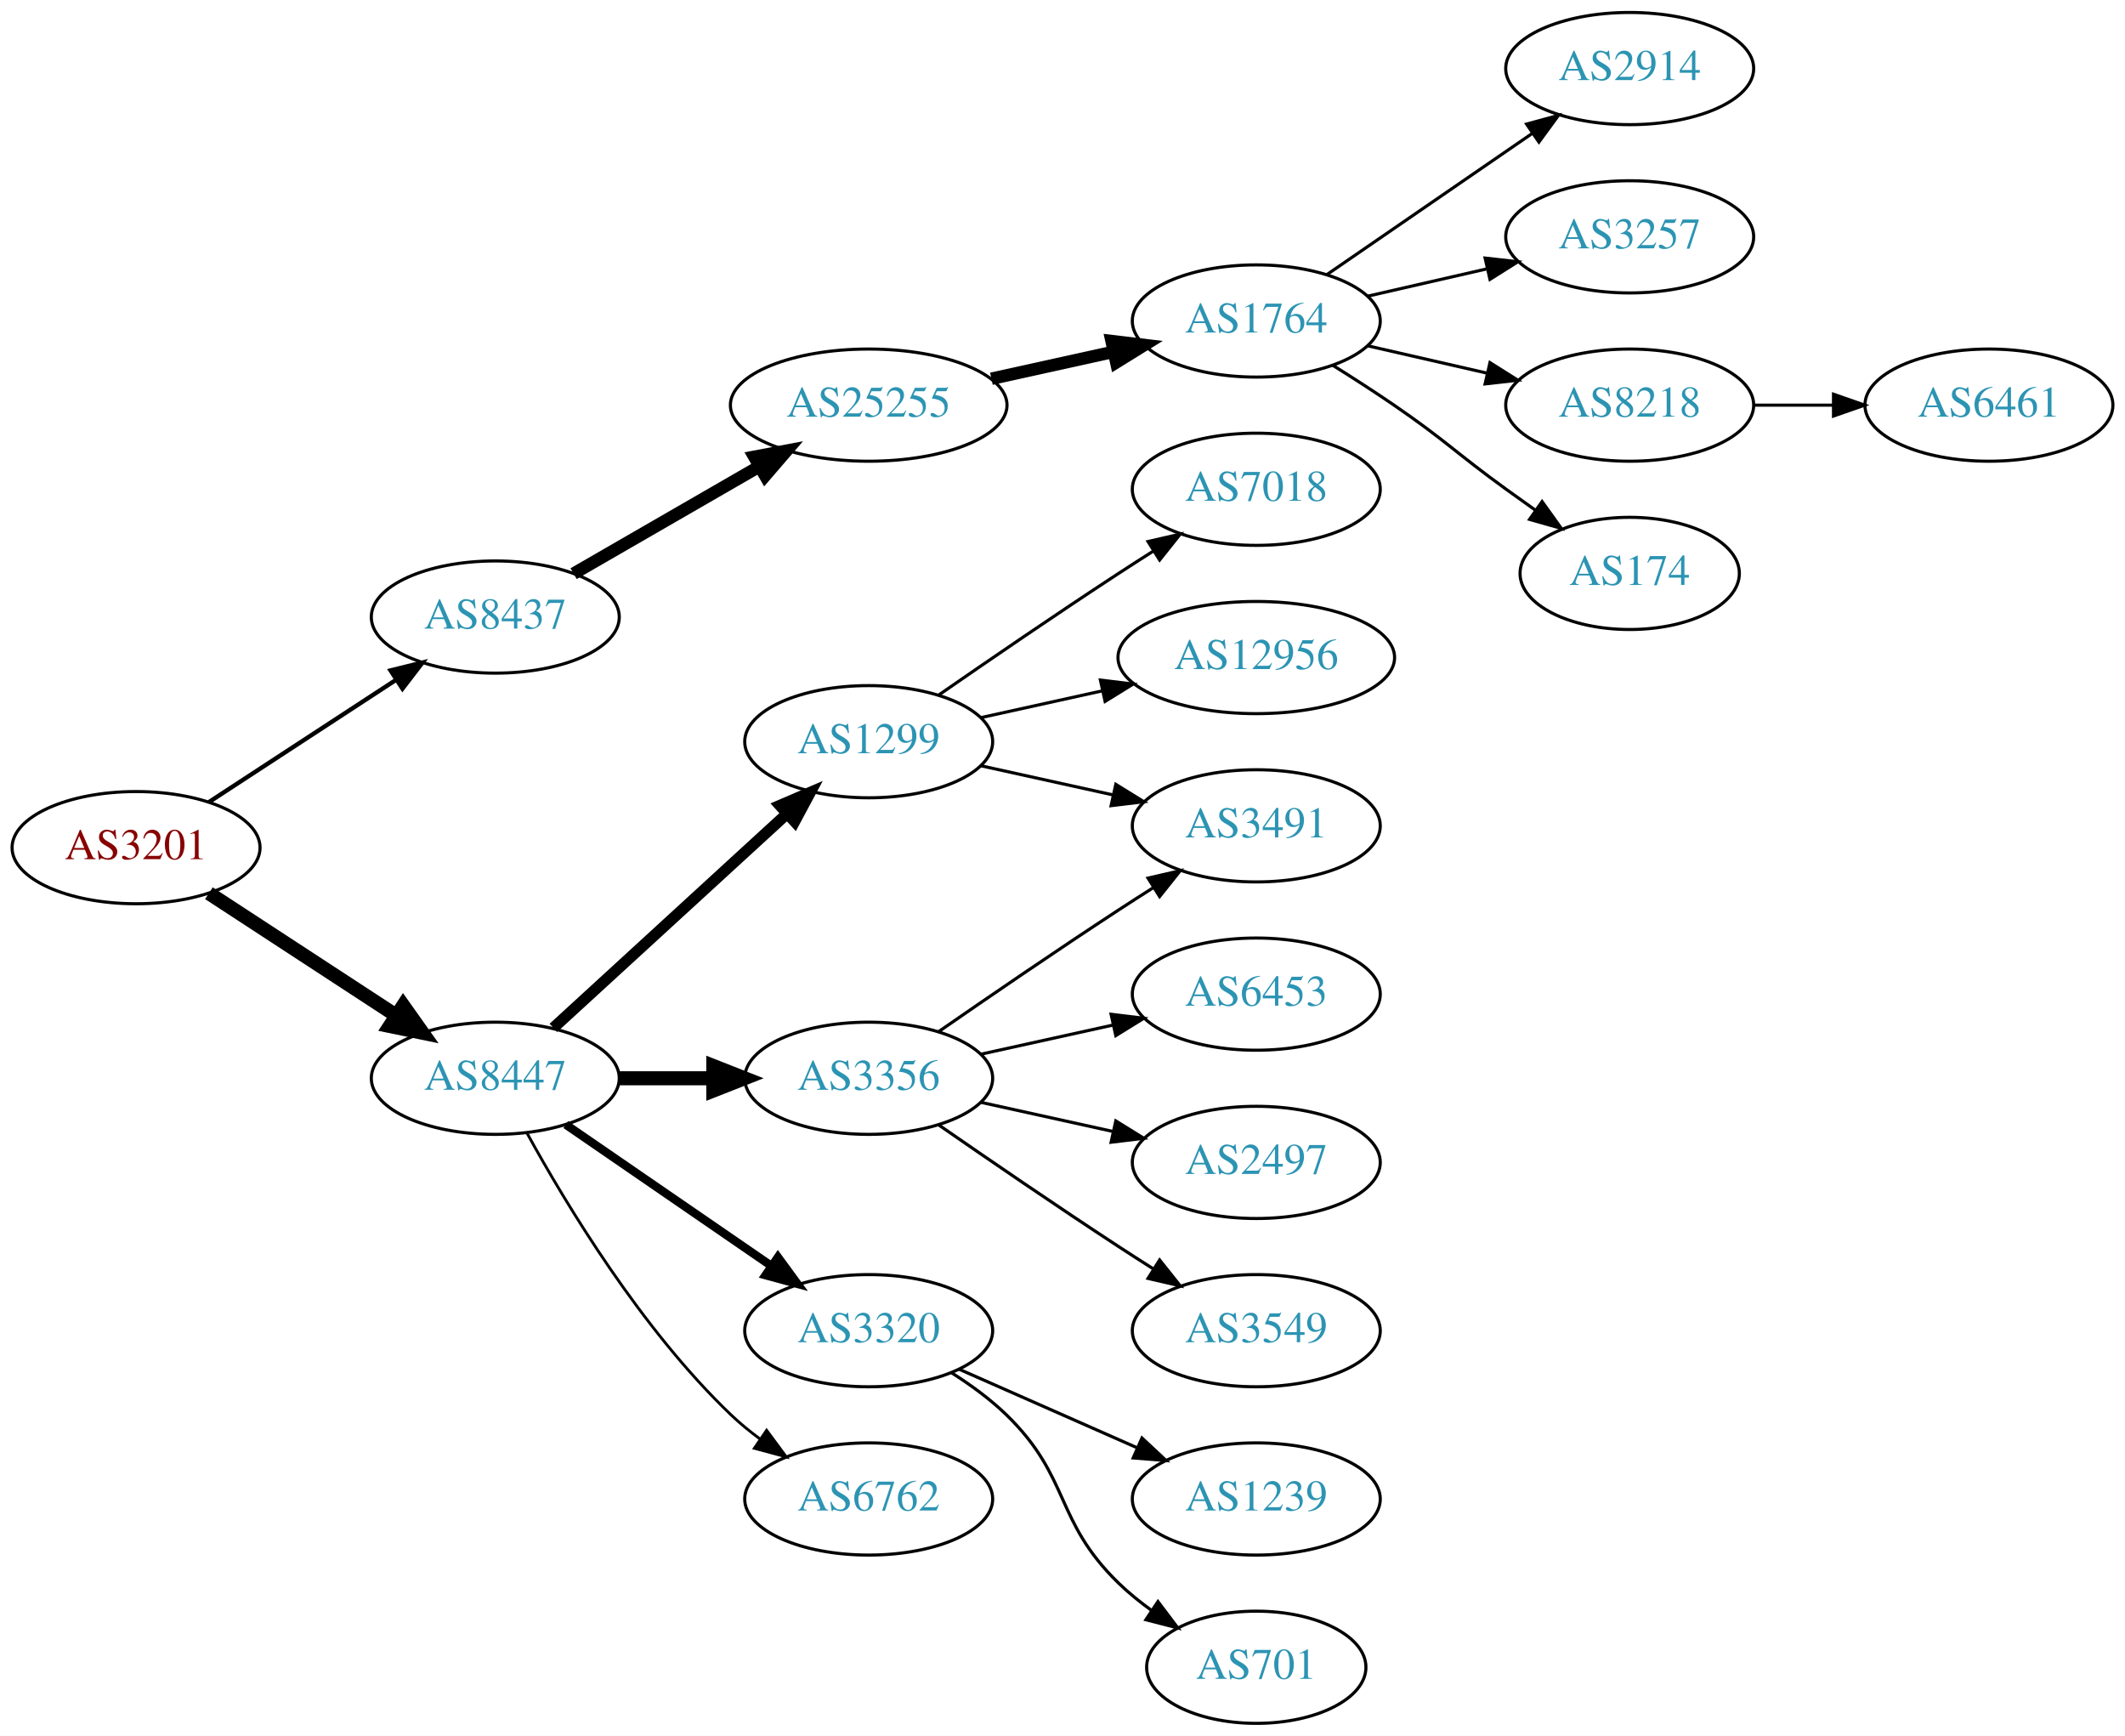
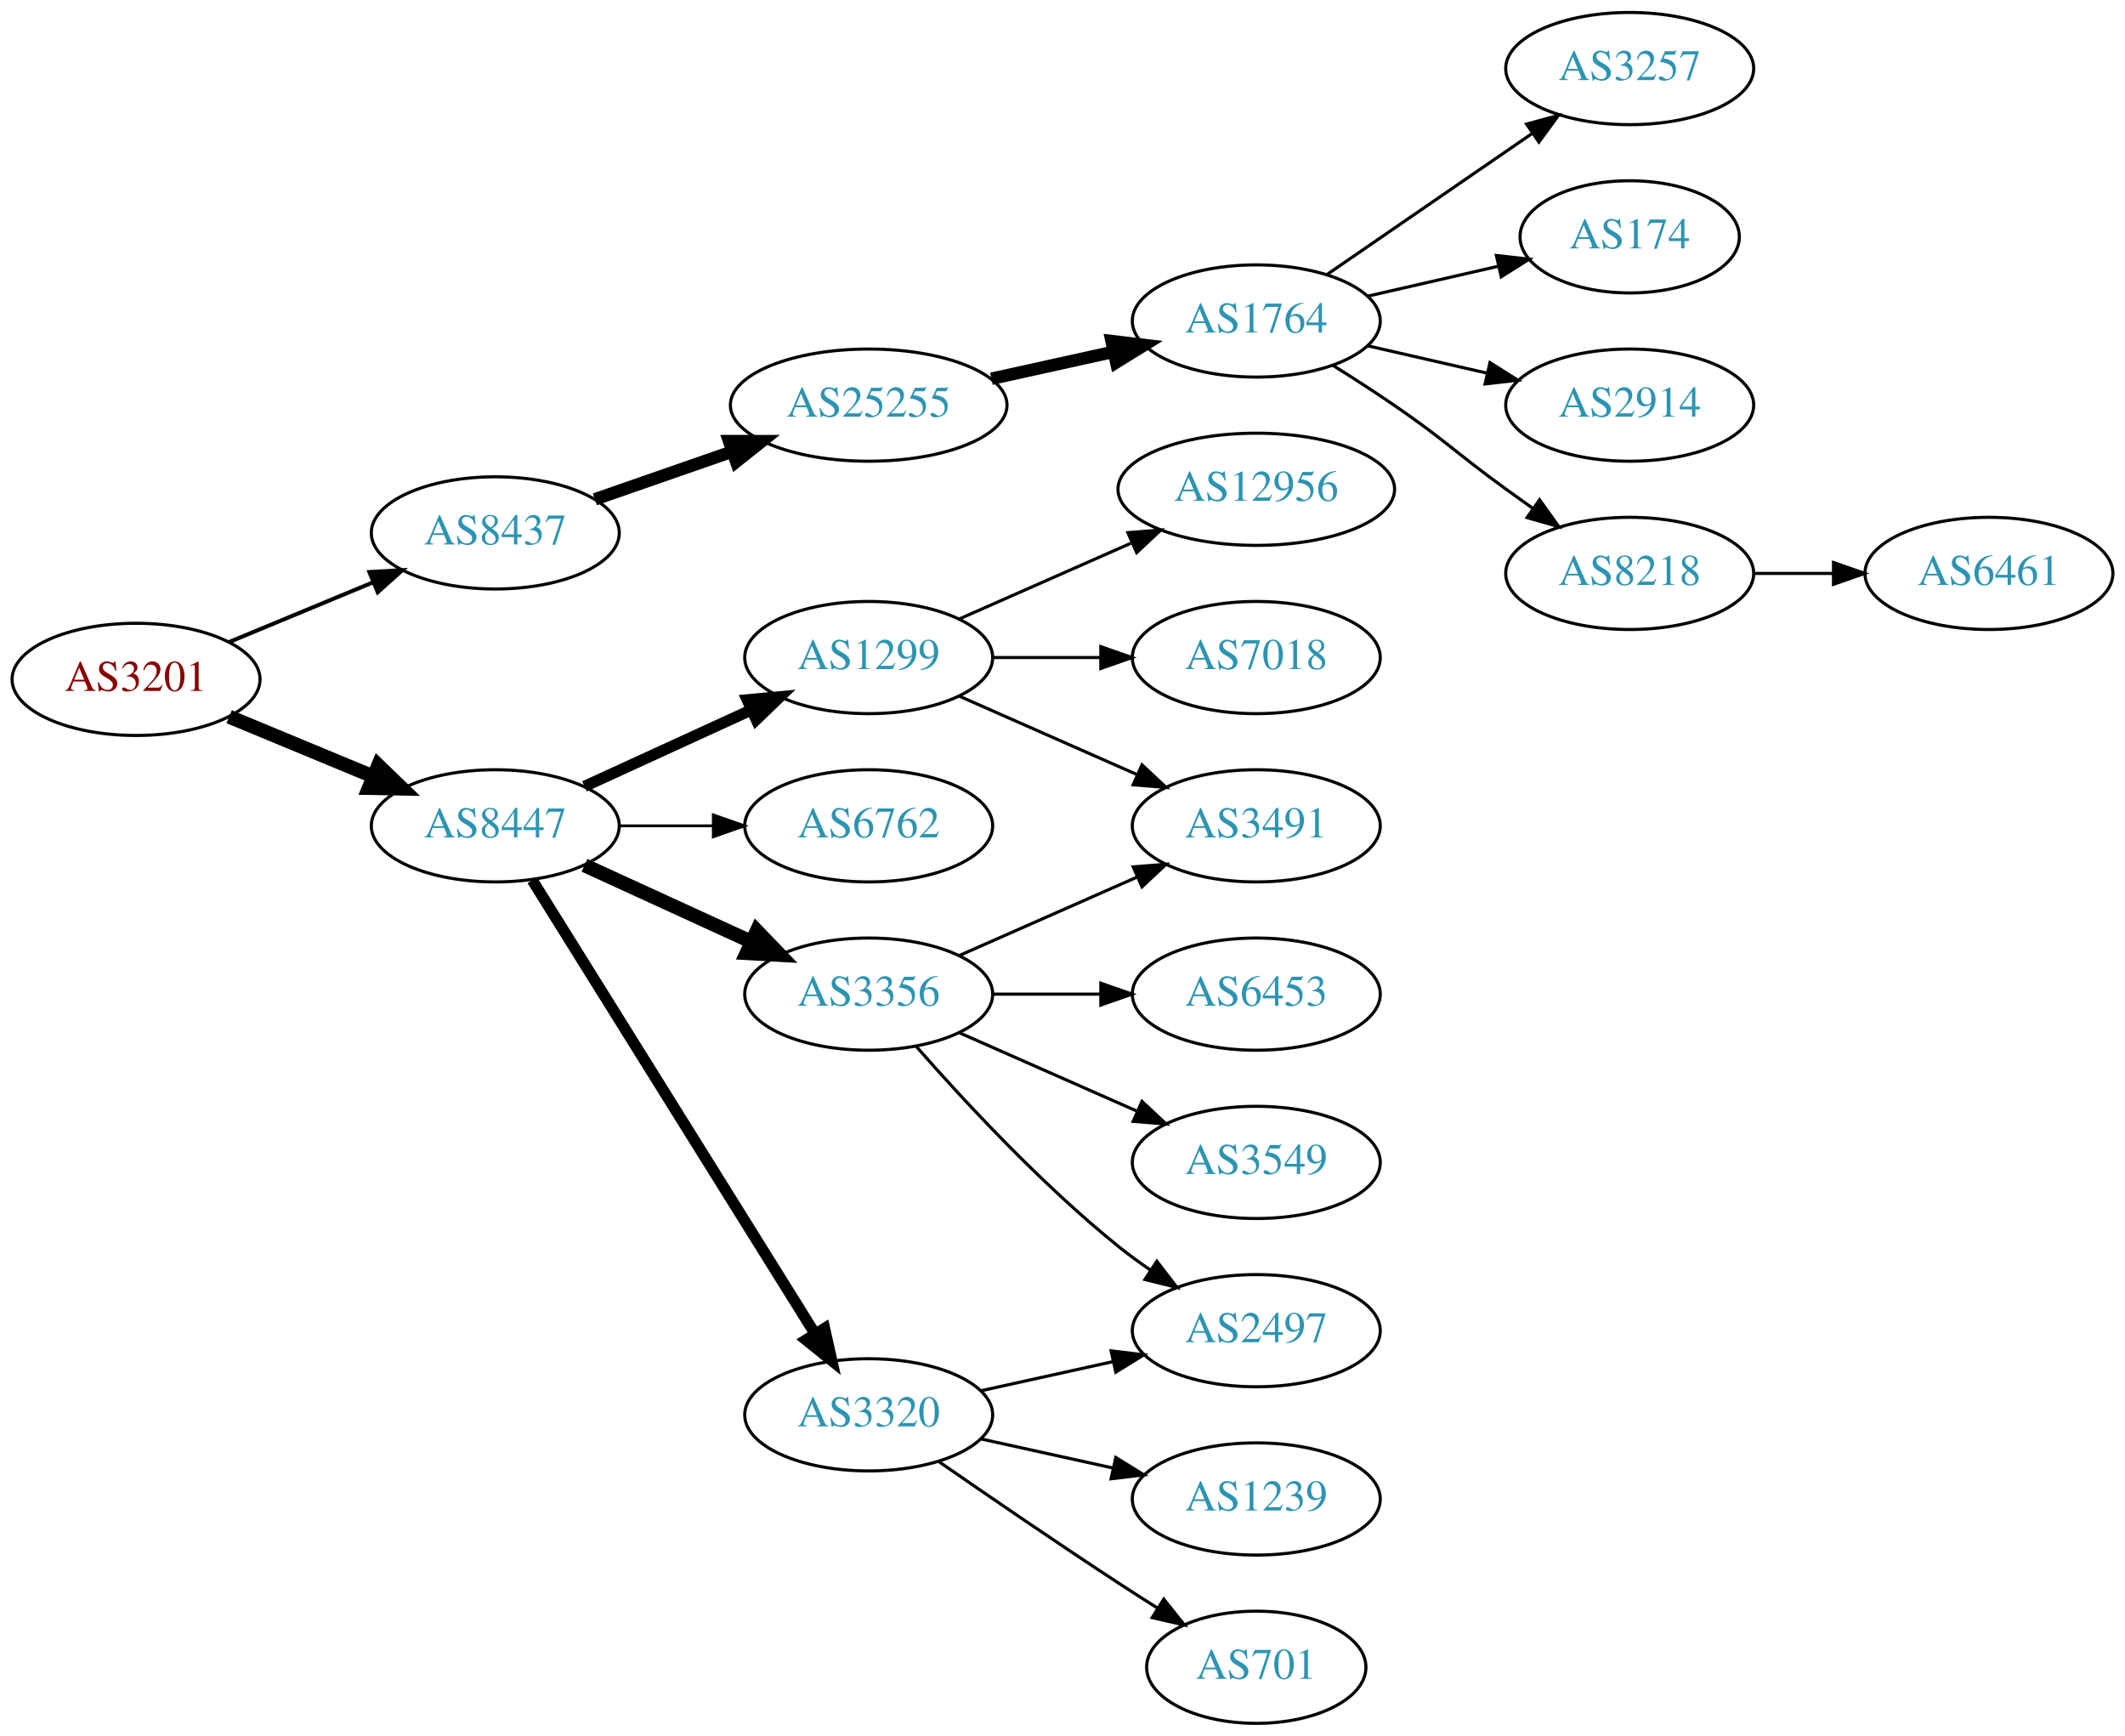
<svg xmlns="http://www.w3.org/2000/svg" xmlns:xlink="http://www.w3.org/1999/xlink" width="682pt" height="557pt" viewBox="0.00 0.00 681.96 557.00">
  <g id="graph0" class="graph" transform="scale(1 1) rotate(0) translate(4 553)">
    <polygon fill="white" stroke="none" points="-4,4 -4,-553 677.956,-553 677.956,4 -4,4" />
    <g id="node1" class="node">
      <g id="a_node1">
        <a xlink:href="/asn/3201" xlink:title="AS3201 ~ Umdasch AG [AT]">
-           <ellipse fill="#ffffff" stroke="black" cx="39.647" cy="-281" rx="39.794" ry="18" />
-           <text text-anchor="middle" x="39.647" y="-277.3" font-family="Times,serif" font-size="14.00" fill="#880000">AS3201</text>
+           <ellipse fill="#ffffff" stroke="black" cx="39.647" cy="-335" rx="39.794" ry="18" />
+           <text text-anchor="middle" x="39.647" y="-331.3" font-family="Times,serif" font-size="14.00" fill="#880000">AS3201</text>
        </a>
      </g>
    </g>
    <g id="node2" class="node">
      <g id="a_node2">
        <a xlink:href="/asn/8437" xlink:title="AS8437 ~ Hutchison Drei Austria GmbH [AT]">
-           <ellipse fill="#ffffff" stroke="black" cx="154.939" cy="-355" rx="39.794" ry="18" />
-           <text text-anchor="middle" x="154.939" y="-351.3" font-family="Times,serif" font-size="14.00" fill="#2c94b3">AS8437</text>
+           <ellipse fill="#ffffff" stroke="black" cx="154.939" cy="-382" rx="39.794" ry="18" />
+           <text text-anchor="middle" x="154.939" y="-378.3" font-family="Times,serif" font-size="14.00" fill="#2c94b3">AS8437</text>
        </a>
      </g>
    </g>
    <g id="edge1" class="edge">
-       <path fill="none" stroke="black" stroke-width="1.385" d="M63.029,-295.62C80.176,-306.82 104.031,-322.401 123.003,-334.793" />
-       <polygon fill="black" stroke="black" stroke-width="1.385" points="121.317,-337.872 131.603,-340.41 125.145,-332.011 121.317,-337.872" />
+       <path fill="none" stroke="black" stroke-width="1.286" d="M69.528,-346.982C83.511,-352.782 100.491,-359.827 115.546,-366.072" />
+       <polygon fill="black" stroke="black" stroke-width="1.286" points="114.533,-369.441 125.11,-370.04 117.215,-362.975 114.533,-369.441" />
    </g>
    <g id="node3" class="node">
      <g id="a_node3">
        <a xlink:href="/asn/8447" xlink:title="AS8447 ~ A1 Telekom Austria AG [AT]">
-           <ellipse fill="#ffffff" stroke="black" cx="154.939" cy="-207" rx="39.794" ry="18" />
-           <text text-anchor="middle" x="154.939" y="-203.3" font-family="Times,serif" font-size="14.00" fill="#2c94b3">AS8447</text>
+           <ellipse fill="#ffffff" stroke="black" cx="154.939" cy="-288" rx="39.794" ry="18" />
+           <text text-anchor="middle" x="154.939" y="-284.3" font-family="Times,serif" font-size="14.00" fill="#2c94b3">AS8447</text>
        </a>
      </g>
    </g>
    <g id="edge2" class="edge">
-       <path fill="none" stroke="black" stroke-width="4.5" d="M63.029,-266.38C80.176,-255.18 104.031,-239.599 123.003,-227.207" />
-       <polygon fill="black" stroke="black" stroke-width="4.5" points="125.384,-230.355 131.603,-221.59 121.077,-223.762 125.384,-230.355" />
+       <path fill="none" stroke="black" stroke-width="4.5" d="M69.528,-323.018C83.511,-317.218 100.491,-310.173 115.546,-303.928" />
+       <polygon fill="black" stroke="black" stroke-width="4.5" points="117.383,-307.429 125.11,-299.96 114.365,-300.155 117.383,-307.429" />
    </g>
    <g id="node4" class="node">
      <g id="a_node4">
        <a xlink:href="/asn/25255" xlink:title="AS25255 ~ ==&gt; TELE2 AUSTRIA &lt;== [AT]">
          <ellipse fill="#ffffff" stroke="black" cx="274.782" cy="-423" rx="44.393" ry="18" />
          <text text-anchor="middle" x="274.782" y="-419.3" font-family="Times,serif" font-size="14.00" fill="#2c94b3">AS25255</text>
        </a>
      </g>
    </g>
    <g id="edge3" class="edge">
-       <path fill="none" stroke="black" stroke-width="4" d="M180.071,-368.925C197.278,-378.854 220.651,-392.341 239.75,-403.362" />
-       <polygon fill="black" stroke="black" stroke-width="4" points="238.05,-406.422 248.461,-408.389 241.549,-400.359 238.05,-406.422" />
+       <path fill="none" stroke="black" stroke-width="4" d="M186.901,-392.772C200.31,-397.437 216.233,-402.977 230.762,-408.032" />
+       <polygon fill="black" stroke="black" stroke-width="4" points="229.955,-411.457 240.549,-411.438 232.255,-404.846 229.955,-411.457" />
    </g>
    <g id="node11" class="node">
      <g id="a_node11">
        <a xlink:href="/asn/1299" xlink:title="AS1299 ~ Telia Carrier [EU]">
-           <ellipse fill="#ffffff" stroke="black" cx="274.782" cy="-315" rx="39.794" ry="18" />
-           <text text-anchor="middle" x="274.782" y="-311.3" font-family="Times,serif" font-size="14.00" fill="#2c94b3">AS1299</text>
+           <ellipse fill="#ffffff" stroke="black" cx="274.782" cy="-342" rx="39.794" ry="18" />
+           <text text-anchor="middle" x="274.782" y="-338.3" font-family="Times,serif" font-size="14.00" fill="#2c94b3">AS1299</text>
        </a>
      </g>
    </g>
    <g id="edge10" class="edge">
-       <path fill="none" stroke="black" stroke-width="3.6" d="M173.582,-223.169C193.454,-241.382 225.917,-271.133 248.486,-291.817" />
-       <polygon fill="black" stroke="black" stroke-width="3.6" points="246.282,-294.545 256.019,-298.721 251.012,-289.384 246.282,-294.545" />
+       <path fill="none" stroke="black" stroke-width="3.6" d="M183.568,-300.661C199.525,-307.973 219.796,-317.261 237.079,-325.181" />
+       <polygon fill="black" stroke="black" stroke-width="3.6" points="235.777,-328.435 246.326,-329.419 238.693,-322.071 235.777,-328.435" />
    </g>
    <g id="node12" class="node">
      <g id="a_node12">
-         <a xlink:href="/asn/3356" xlink:title="AS3356 ~ Level 3 Parent, LLC [US]">
-           <ellipse fill="#ffffff" stroke="black" cx="274.782" cy="-207" rx="39.794" ry="18" />
-           <text text-anchor="middle" x="274.782" y="-203.3" font-family="Times,serif" font-size="14.00" fill="#2c94b3">AS3356</text>
+         <a xlink:href="/asn/3320" xlink:title="AS3320 ~ DTAG [DE]">
+           <ellipse fill="#ffffff" stroke="black" cx="274.782" cy="-99" rx="39.794" ry="18" />
+           <text text-anchor="middle" x="274.782" y="-95.3" font-family="Times,serif" font-size="14.00" fill="#2c94b3">AS3320</text>
        </a>
      </g>
    </g>
    <g id="edge11" class="edge">
-       <path fill="none" stroke="black" stroke-width="4.5" d="M194.852,-207C204.405,-207 214.755,-207 224.718,-207" />
-       <polygon fill="black" stroke="black" stroke-width="4.5" points="224.91,-210.938 234.91,-207 224.91,-203.063 224.91,-210.938" />
+       <path fill="none" stroke="black" stroke-width="3.6" d="M166.815,-270.558C187.598,-237.225 233.059,-164.314 257.487,-125.134" />
+       <polygon fill="black" stroke="black" stroke-width="3.6" points="260.612,-126.737 262.933,-116.4 254.672,-123.034 260.612,-126.737" />
    </g>
    <g id="node13" class="node">
      <g id="a_node13">
-         <a xlink:href="/asn/3320" xlink:title="AS3320 ~ DTAG [DE]">
-           <ellipse fill="#ffffff" stroke="black" cx="274.782" cy="-126" rx="39.794" ry="18" />
-           <text text-anchor="middle" x="274.782" y="-122.3" font-family="Times,serif" font-size="14.00" fill="#2c94b3">AS3320</text>
+         <a xlink:href="/asn/3356" xlink:title="AS3356 ~ Level 3 Parent, LLC [US]">
+           <ellipse fill="#ffffff" stroke="black" cx="274.782" cy="-234" rx="39.794" ry="18" />
+           <text text-anchor="middle" x="274.782" y="-230.3" font-family="Times,serif" font-size="14.00" fill="#2c94b3">AS3356</text>
        </a>
      </g>
    </g>
    <g id="edge12" class="edge">
-       <path fill="none" stroke="black" stroke-width="2.7" d="M177.554,-192.143C196.042,-179.435 222.856,-161.005 243.485,-146.825" />
-       <polygon fill="black" stroke="black" stroke-width="2.7" points="245.647,-149.586 251.906,-141.037 241.682,-143.817 245.647,-149.586" />
+       <path fill="none" stroke="black" stroke-width="4.5" d="M183.568,-275.339C199.525,-268.027 219.796,-258.739 237.079,-250.819" />
+       <polygon fill="black" stroke="black" stroke-width="4.5" points="238.876,-254.327 246.326,-246.581 235.595,-247.168 238.876,-254.327" />
    </g>
    <g id="node14" class="node">
      <g id="a_node14">
        <a xlink:href="/asn/6762" xlink:title="AS6762 ~ TELECOM ITALIA SPARKLE S.p.A. [IT]">
-           <ellipse fill="#ffffff" stroke="black" cx="274.782" cy="-72" rx="39.794" ry="18" />
-           <text text-anchor="middle" x="274.782" y="-68.3" font-family="Times,serif" font-size="14.00" fill="#2c94b3">AS6762</text>
+           <ellipse fill="#ffffff" stroke="black" cx="274.782" cy="-288" rx="39.794" ry="18" />
+           <text text-anchor="middle" x="274.782" y="-284.3" font-family="Times,serif" font-size="14.00" fill="#2c94b3">AS6762</text>
        </a>
      </g>
    </g>
    <g id="edge13" class="edge">
-       <path fill="none" stroke="black" stroke-width="0.9" d="M165.181,-189.287C177.726,-166.439 201.903,-126.389 230.586,-99 233.454,-96.261 236.643,-93.653 239.952,-91.215" />
-       <polygon fill="black" stroke="black" stroke-width="0.9" points="242.015,-94.044 248.311,-85.523 238.076,-88.258 242.015,-94.044" />
+       <path fill="none" stroke="black" stroke-width="0.9" d="M194.852,-288C204.405,-288 214.755,-288 224.718,-288" />
+       <polygon fill="black" stroke="black" stroke-width="0.9" points="224.91,-291.5 234.91,-288 224.91,-284.5 224.91,-291.5" />
    </g>
    <g id="node5" class="node">
      <g id="a_node5">
        <a xlink:href="/asn/1764" xlink:title="AS1764 ~ NEXTLAYER-AS [AT]">
          <ellipse fill="#ffffff" stroke="black" cx="399.174" cy="-450" rx="39.794" ry="18" />
          <text text-anchor="middle" x="399.174" y="-446.3" font-family="Times,serif" font-size="14.00" fill="#2c94b3">AS1764</text>
        </a>
      </g>
    </g>
    <g id="edge4" class="edge">
      <path fill="none" stroke="black" stroke-width="4" d="M314.172,-431.469C326.563,-434.202 340.41,-437.257 353.23,-440.085" />
      <polygon fill="black" stroke="black" stroke-width="4" points="352.726,-443.558 363.245,-442.295 354.234,-436.722 352.726,-443.558" />
    </g>
    <g id="node6" class="node">
      <g id="a_node6">
-         <a xlink:href="/asn/2914" xlink:title="AS2914 ~ NTT America, Inc. [US]">
+         <a xlink:href="/asn/3257" xlink:title="AS3257 ~ GTT [DE]">
          <ellipse fill="#ffffff" stroke="black" cx="519.017" cy="-531" rx="39.794" ry="18" />
-           <text text-anchor="middle" x="519.017" y="-527.3" font-family="Times,serif" font-size="14.00" fill="#2c94b3">AS2914</text>
+           <text text-anchor="middle" x="519.017" y="-527.3" font-family="Times,serif" font-size="14.00" fill="#2c94b3">AS3257</text>
        </a>
      </g>
    </g>
    <g id="edge5" class="edge">
      <path fill="none" stroke="black" d="M421.788,-464.857C440.277,-477.565 467.091,-495.995 487.72,-510.175" />
      <polygon fill="black" stroke="black" points="485.917,-513.183 496.141,-515.963 489.882,-507.414 485.917,-513.183" />
    </g>
    <g id="node7" class="node">
      <g id="a_node7">
-         <a xlink:href="/asn/3257" xlink:title="AS3257 ~ GTT [DE]">
-           <ellipse fill="#ffffff" stroke="black" cx="519.017" cy="-477" rx="39.794" ry="18" />
-           <text text-anchor="middle" x="519.017" y="-473.3" font-family="Times,serif" font-size="14.00" fill="#2c94b3">AS3257</text>
+         <a xlink:href="/asn/174" xlink:title="AS174 ~ Cogent Communications [US]">
+           <ellipse fill="#ffffff" stroke="black" cx="519.017" cy="-477" rx="35.194" ry="18" />
+           <text text-anchor="middle" x="519.017" y="-473.3" font-family="Times,serif" font-size="14.00" fill="#2c94b3">AS174</text>
        </a>
      </g>
    </g>
    <g id="edge6" class="edge">
-       <path fill="none" stroke="black" d="M434.893,-457.955C446.893,-460.704 460.514,-463.825 473.207,-466.733" />
-       <polygon fill="black" stroke="black" points="472.609,-470.187 483.138,-469.009 474.173,-463.364 472.609,-470.187" />
+       <path fill="none" stroke="black" d="M434.893,-457.955C447.986,-460.955 463.008,-464.396 476.649,-467.522" />
+       <polygon fill="black" stroke="black" points="476.227,-471.016 486.756,-469.838 477.79,-464.193 476.227,-471.016" />
    </g>
    <g id="node8" class="node">
      <g id="a_node8">
-         <a xlink:href="/asn/8218" xlink:title="AS8218 ~ legacy Neotelecoms [FR]">
+         <a xlink:href="/asn/2914" xlink:title="AS2914 ~ NTT America, Inc. [US]">
          <ellipse fill="#ffffff" stroke="black" cx="519.017" cy="-423" rx="39.794" ry="18" />
-           <text text-anchor="middle" x="519.017" y="-419.3" font-family="Times,serif" font-size="14.00" fill="#2c94b3">AS8218</text>
+           <text text-anchor="middle" x="519.017" y="-419.3" font-family="Times,serif" font-size="14.00" fill="#2c94b3">AS2914</text>
        </a>
      </g>
    </g>
    <g id="edge7" class="edge">
      <path fill="none" stroke="black" d="M434.893,-442.045C446.893,-439.296 460.514,-436.175 473.207,-433.267" />
      <polygon fill="black" stroke="black" points="474.173,-436.636 483.138,-430.991 472.609,-429.813 474.173,-436.636" />
    </g>
    <g id="node9" class="node">
      <g id="a_node9">
-         <a xlink:href="/asn/174" xlink:title="AS174 ~ Cogent Communications [US]">
-           <ellipse fill="#ffffff" stroke="black" cx="519.017" cy="-369" rx="35.194" ry="18" />
-           <text text-anchor="middle" x="519.017" y="-365.3" font-family="Times,serif" font-size="14.00" fill="#2c94b3">AS174</text>
+         <a xlink:href="/asn/8218" xlink:title="AS8218 ~ legacy Neotelecoms [FR]">
+           <ellipse fill="#ffffff" stroke="black" cx="519.017" cy="-369" rx="39.794" ry="18" />
+           <text text-anchor="middle" x="519.017" y="-365.3" font-family="Times,serif" font-size="14.00" fill="#2c94b3">AS8218</text>
        </a>
      </g>
    </g>
    <g id="edge8" class="edge">
-       <path fill="none" stroke="black" d="M423.723,-435.784C430.165,-431.76 437.098,-427.301 443.37,-423 459.865,-411.689 463.17,-407.729 479.37,-396 482.399,-393.807 485.578,-391.537 488.756,-389.287" />
-       <polygon fill="black" stroke="black" points="490.899,-392.059 497.067,-383.445 486.873,-386.333 490.899,-392.059" />
+       <path fill="none" stroke="black" d="M423.723,-435.784C430.165,-431.76 437.098,-427.301 443.37,-423 459.865,-411.689 463.17,-407.729 479.37,-396 482.173,-393.971 485.105,-391.875 488.045,-389.79" />
+       <polygon fill="black" stroke="black" points="490.096,-392.627 496.26,-384.009 486.068,-386.903 490.096,-392.627" />
    </g>
    <g id="node10" class="node">
      <g id="a_node10">
        <a xlink:href="/asn/6461" xlink:title="AS6461 ~ Zayo Bandwidth [US]">
-           <ellipse fill="#ffffff" stroke="black" cx="634.31" cy="-423" rx="39.794" ry="18" />
-           <text text-anchor="middle" x="634.31" y="-419.3" font-family="Times,serif" font-size="14.00" fill="#2c94b3">AS6461</text>
+           <ellipse fill="#ffffff" stroke="black" cx="634.31" cy="-369" rx="39.794" ry="18" />
+           <text text-anchor="middle" x="634.31" y="-365.3" font-family="Times,serif" font-size="14.00" fill="#2c94b3">AS6461</text>
        </a>
      </g>
    </g>
    <g id="edge9" class="edge">
-       <path fill="none" stroke="black" d="M558.689,-423C566.892,-423 575.656,-423 584.188,-423" />
-       <polygon fill="black" stroke="black" points="584.427,-426.5 594.427,-423 584.427,-419.5 584.427,-426.5" />
+       <path fill="none" stroke="black" d="M558.689,-369C566.892,-369 575.656,-369 584.188,-369" />
+       <polygon fill="black" stroke="black" points="584.427,-372.5 594.427,-369 584.427,-365.5 584.427,-372.5" />
    </g>
    <g id="node15" class="node">
      <g id="a_node15">
        <a xlink:href="/asn/3491" xlink:title="AS3491 ~ PCCW Global, Inc. [US]">
          <ellipse fill="#ffffff" stroke="black" cx="399.174" cy="-288" rx="39.794" ry="18" />
          <text text-anchor="middle" x="399.174" y="-284.3" font-family="Times,serif" font-size="14.00" fill="#2c94b3">AS3491</text>
        </a>
      </g>
    </g>
    <g id="edge14" class="edge">
-       <path fill="none" stroke="black" d="M310.855,-307.263C324.042,-304.354 339.222,-301.005 353.187,-297.924" />
-       <polygon fill="black" stroke="black" points="354.085,-301.31 363.096,-295.738 352.577,-294.475 354.085,-301.31" />
+       <path fill="none" stroke="black" d="M303.861,-329.611C320.809,-322.134 342.606,-312.517 360.976,-304.412" />
+       <polygon fill="black" stroke="black" points="362.489,-307.57 370.226,-300.331 359.664,-301.166 362.489,-307.57" />
    </g>
    <g id="node16" class="node">
      <g id="a_node16">
-         <a xlink:href="/asn/7018" xlink:title="AS7018 ~ AT&amp;T Services, Inc. [US]">
-           <ellipse fill="#ffffff" stroke="black" cx="399.174" cy="-396" rx="39.794" ry="18" />
-           <text text-anchor="middle" x="399.174" y="-392.3" font-family="Times,serif" font-size="14.00" fill="#2c94b3">AS7018</text>
+         <a xlink:href="/asn/12956" xlink:title="AS12956 ~ TELXIUS [ES]">
+           <ellipse fill="#ffffff" stroke="black" cx="399.174" cy="-396" rx="44.393" ry="18" />
+           <text text-anchor="middle" x="399.174" y="-392.3" font-family="Times,serif" font-size="14.00" fill="#2c94b3">AS12956</text>
        </a>
      </g>
    </g>
    <g id="edge15" class="edge">
-       <path fill="none" stroke="black" d="M297.139,-329.901C312.99,-340.877 335.193,-356.079 354.978,-369 358.56,-371.339 362.331,-373.759 366.091,-376.144" />
-       <polygon fill="black" stroke="black" points="364.424,-379.231 374.752,-381.596 368.153,-373.307 364.424,-379.231" />
+       <path fill="none" stroke="black" d="M303.861,-354.389C320.177,-361.587 340.988,-370.769 358.907,-378.675" />
+       <polygon fill="black" stroke="black" points="357.956,-382.081 368.518,-382.916 360.782,-375.677 357.956,-382.081" />
    </g>
    <g id="node17" class="node">
      <g id="a_node17">
-         <a xlink:href="/asn/12956" xlink:title="AS12956 ~ TELXIUS [ES]">
-           <ellipse fill="#ffffff" stroke="black" cx="399.174" cy="-342" rx="44.393" ry="18" />
-           <text text-anchor="middle" x="399.174" y="-338.3" font-family="Times,serif" font-size="14.00" fill="#2c94b3">AS12956</text>
+         <a xlink:href="/asn/7018" xlink:title="AS7018 ~ AT&amp;T Services, Inc. [US]">
+           <ellipse fill="#ffffff" stroke="black" cx="399.174" cy="-342" rx="39.794" ry="18" />
+           <text text-anchor="middle" x="399.174" y="-338.3" font-family="Times,serif" font-size="14.00" fill="#2c94b3">AS7018</text>
        </a>
      </g>
    </g>
    <g id="edge16" class="edge">
-       <path fill="none" stroke="black" d="M310.855,-322.737C322.894,-325.393 336.594,-328.415 349.515,-331.266" />
-       <polygon fill="black" stroke="black" points="349.145,-334.768 359.664,-333.505 350.653,-327.932 349.145,-334.768" />
-     </g>
-     <g id="edge20" class="edge">
-       <path fill="none" stroke="black" d="M297.139,-221.901C312.99,-232.877 335.193,-248.079 354.978,-261 358.56,-263.339 362.331,-265.759 366.091,-268.144" />
-       <polygon fill="black" stroke="black" points="364.424,-271.231 374.752,-273.596 368.153,-265.307 364.424,-271.231" />
-     </g>
-     <g id="node18" class="node">
-       <g id="a_node18">
-         <a xlink:href="/asn/6453" xlink:title="AS6453 ~ TATA COMMUNICATIONS (AMERICA) INC [US]">
-           <ellipse fill="#ffffff" stroke="black" cx="399.174" cy="-234" rx="39.794" ry="18" />
-           <text text-anchor="middle" x="399.174" y="-230.3" font-family="Times,serif" font-size="14.00" fill="#2c94b3">AS6453</text>
-         </a>
-       </g>
-     </g>
-     <g id="edge17" class="edge">
-       <path fill="none" stroke="black" d="M310.855,-214.737C324.042,-217.646 339.222,-220.995 353.187,-224.076" />
-       <polygon fill="black" stroke="black" points="352.577,-227.525 363.096,-226.262 354.085,-220.69 352.577,-227.525" />
+       <path fill="none" stroke="black" d="M314.508,-342C325.446,-342 337.497,-342 348.963,-342" />
+       <polygon fill="black" stroke="black" points="349.28,-345.5 359.28,-342 349.28,-338.5 349.28,-345.5" />
    </g>
    <g id="node19" class="node">
      <g id="a_node19">
        <a xlink:href="/asn/2497" xlink:title="AS2497 ~ Internet Initiative Japan Inc. [JP]">
-           <ellipse fill="#ffffff" stroke="black" cx="399.174" cy="-180" rx="39.794" ry="18" />
-           <text text-anchor="middle" x="399.174" y="-176.3" font-family="Times,serif" font-size="14.00" fill="#2c94b3">AS2497</text>
-         </a>
-       </g>
-     </g>
-     <g id="edge18" class="edge">
-       <path fill="none" stroke="black" d="M310.855,-199.263C324.042,-196.354 339.222,-193.005 353.187,-189.924" />
-       <polygon fill="black" stroke="black" points="354.085,-193.31 363.096,-187.738 352.577,-186.475 354.085,-193.31" />
-     </g>
-     <g id="node20" class="node">
-       <g id="a_node20">
-         <a xlink:href="/asn/3549" xlink:title="AS3549 ~ Level 3 Parent, LLC [US]">
          <ellipse fill="#ffffff" stroke="black" cx="399.174" cy="-126" rx="39.794" ry="18" />
-           <text text-anchor="middle" x="399.174" y="-122.3" font-family="Times,serif" font-size="14.00" fill="#2c94b3">AS3549</text>
-         </a>
-       </g>
-     </g>
-     <g id="edge19" class="edge">
-       <path fill="none" stroke="black" d="M297.139,-192.099C312.99,-181.123 335.193,-165.921 354.978,-153 358.56,-150.661 362.331,-148.241 366.091,-145.856" />
-       <polygon fill="black" stroke="black" points="368.153,-148.693 374.752,-140.404 364.424,-142.769 368.153,-148.693" />
+           <text text-anchor="middle" x="399.174" y="-122.3" font-family="Times,serif" font-size="14.00" fill="#2c94b3">AS2497</text>
+         </a>
+       </g>
+     </g>
+     <g id="edge21" class="edge">
+       <path fill="none" stroke="black" d="M310.855,-106.737C324.042,-109.646 339.222,-112.995 353.187,-116.076" />
+       <polygon fill="black" stroke="black" points="352.577,-119.525 363.096,-118.262 354.085,-112.69 352.577,-119.525" />
    </g>
    <g id="node21" class="node">
      <g id="a_node21">
        <a xlink:href="/asn/1239" xlink:title="AS1239 ~ Sprint [US]">
          <ellipse fill="#ffffff" stroke="black" cx="399.174" cy="-72" rx="39.794" ry="18" />
          <text text-anchor="middle" x="399.174" y="-68.3" font-family="Times,serif" font-size="14.00" fill="#2c94b3">AS1239</text>
        </a>
      </g>
    </g>
-     <g id="edge21" class="edge">
-       <path fill="none" stroke="black" d="M303.861,-113.611C320.809,-106.134 342.606,-96.517 360.976,-88.412" />
-       <polygon fill="black" stroke="black" points="362.489,-91.57 370.226,-84.331 359.664,-85.165 362.489,-91.57" />
+     <g id="edge22" class="edge">
+       <path fill="none" stroke="black" d="M310.855,-91.263C324.042,-88.354 339.222,-85.005 353.187,-81.924" />
+       <polygon fill="black" stroke="black" points="354.085,-85.31 363.096,-79.738 352.577,-78.475 354.085,-85.31" />
    </g>
    <g id="node22" class="node">
      <g id="a_node22">
        <a xlink:href="/asn/701" xlink:title="AS701 ~ UUNET [US]">
          <ellipse fill="#ffffff" stroke="black" cx="399.174" cy="-18" rx="35.194" ry="18" />
          <text text-anchor="middle" x="399.174" y="-14.3" font-family="Times,serif" font-size="14.00" fill="#2c94b3">AS701</text>
        </a>
      </g>
    </g>
-     <g id="edge22" class="edge">
-       <path fill="none" stroke="black" d="M301.311,-112.538C307.474,-108.638 313.775,-104.052 318.978,-99 339.671,-78.906 334.285,-65.094 354.978,-45 358.206,-41.866 361.857,-38.911 365.635,-36.188" />
-       <polygon fill="black" stroke="black" points="367.614,-39.075 373.995,-30.617 363.732,-33.25 367.614,-39.075" />
+     <g id="edge23" class="edge">
+       <path fill="none" stroke="black" d="M297.139,-84.099C312.99,-73.123 335.193,-57.921 354.978,-45 359.023,-42.358 363.308,-39.615 367.547,-36.933" />
+       <polygon fill="black" stroke="black" points="369.484,-39.85 376.092,-31.568 365.762,-33.922 369.484,-39.85" />
+     </g>
+     <g id="edge18" class="edge">
+       <path fill="none" stroke="black" d="M303.861,-246.389C320.809,-253.866 342.606,-263.483 360.976,-271.588" />
+       <polygon fill="black" stroke="black" points="359.664,-274.834 370.226,-275.669 362.489,-268.43 359.664,-274.834" />
+     </g>
+     <g id="node18" class="node">
+       <g id="a_node18">
+         <a xlink:href="/asn/3549" xlink:title="AS3549 ~ Level 3 Parent, LLC [US]">
+           <ellipse fill="#ffffff" stroke="black" cx="399.174" cy="-180" rx="39.794" ry="18" />
+           <text text-anchor="middle" x="399.174" y="-176.3" font-family="Times,serif" font-size="14.00" fill="#2c94b3">AS3549</text>
+         </a>
+       </g>
+     </g>
+     <g id="edge17" class="edge">
+       <path fill="none" stroke="black" d="M303.861,-221.611C320.809,-214.134 342.606,-204.517 360.976,-196.412" />
+       <polygon fill="black" stroke="black" points="362.489,-199.57 370.226,-192.331 359.664,-193.166 362.489,-199.57" />
+     </g>
+     <g id="edge19" class="edge">
+       <path fill="none" stroke="black" d="M289.934,-217.337C305.036,-200.106 330.157,-172.976 354.978,-153 358.233,-150.38 361.759,-147.808 365.343,-145.354" />
+       <polygon fill="black" stroke="black" points="367.262,-148.281 373.716,-139.879 363.431,-142.423 367.262,-148.281" />
+     </g>
+     <g id="node20" class="node">
+       <g id="a_node20">
+         <a xlink:href="/asn/6453" xlink:title="AS6453 ~ TATA COMMUNICATIONS (AMERICA) INC [US]">
+           <ellipse fill="#ffffff" stroke="black" cx="399.174" cy="-234" rx="39.794" ry="18" />
+           <text text-anchor="middle" x="399.174" y="-230.3" font-family="Times,serif" font-size="14.00" fill="#2c94b3">AS6453</text>
+         </a>
+       </g>
+     </g>
+     <g id="edge20" class="edge">
+       <path fill="none" stroke="black" d="M314.508,-234C325.446,-234 337.497,-234 348.963,-234" />
+       <polygon fill="black" stroke="black" points="349.28,-237.5 359.28,-234 349.28,-230.5 349.28,-237.5" />
    </g>
  </g>
</svg>
